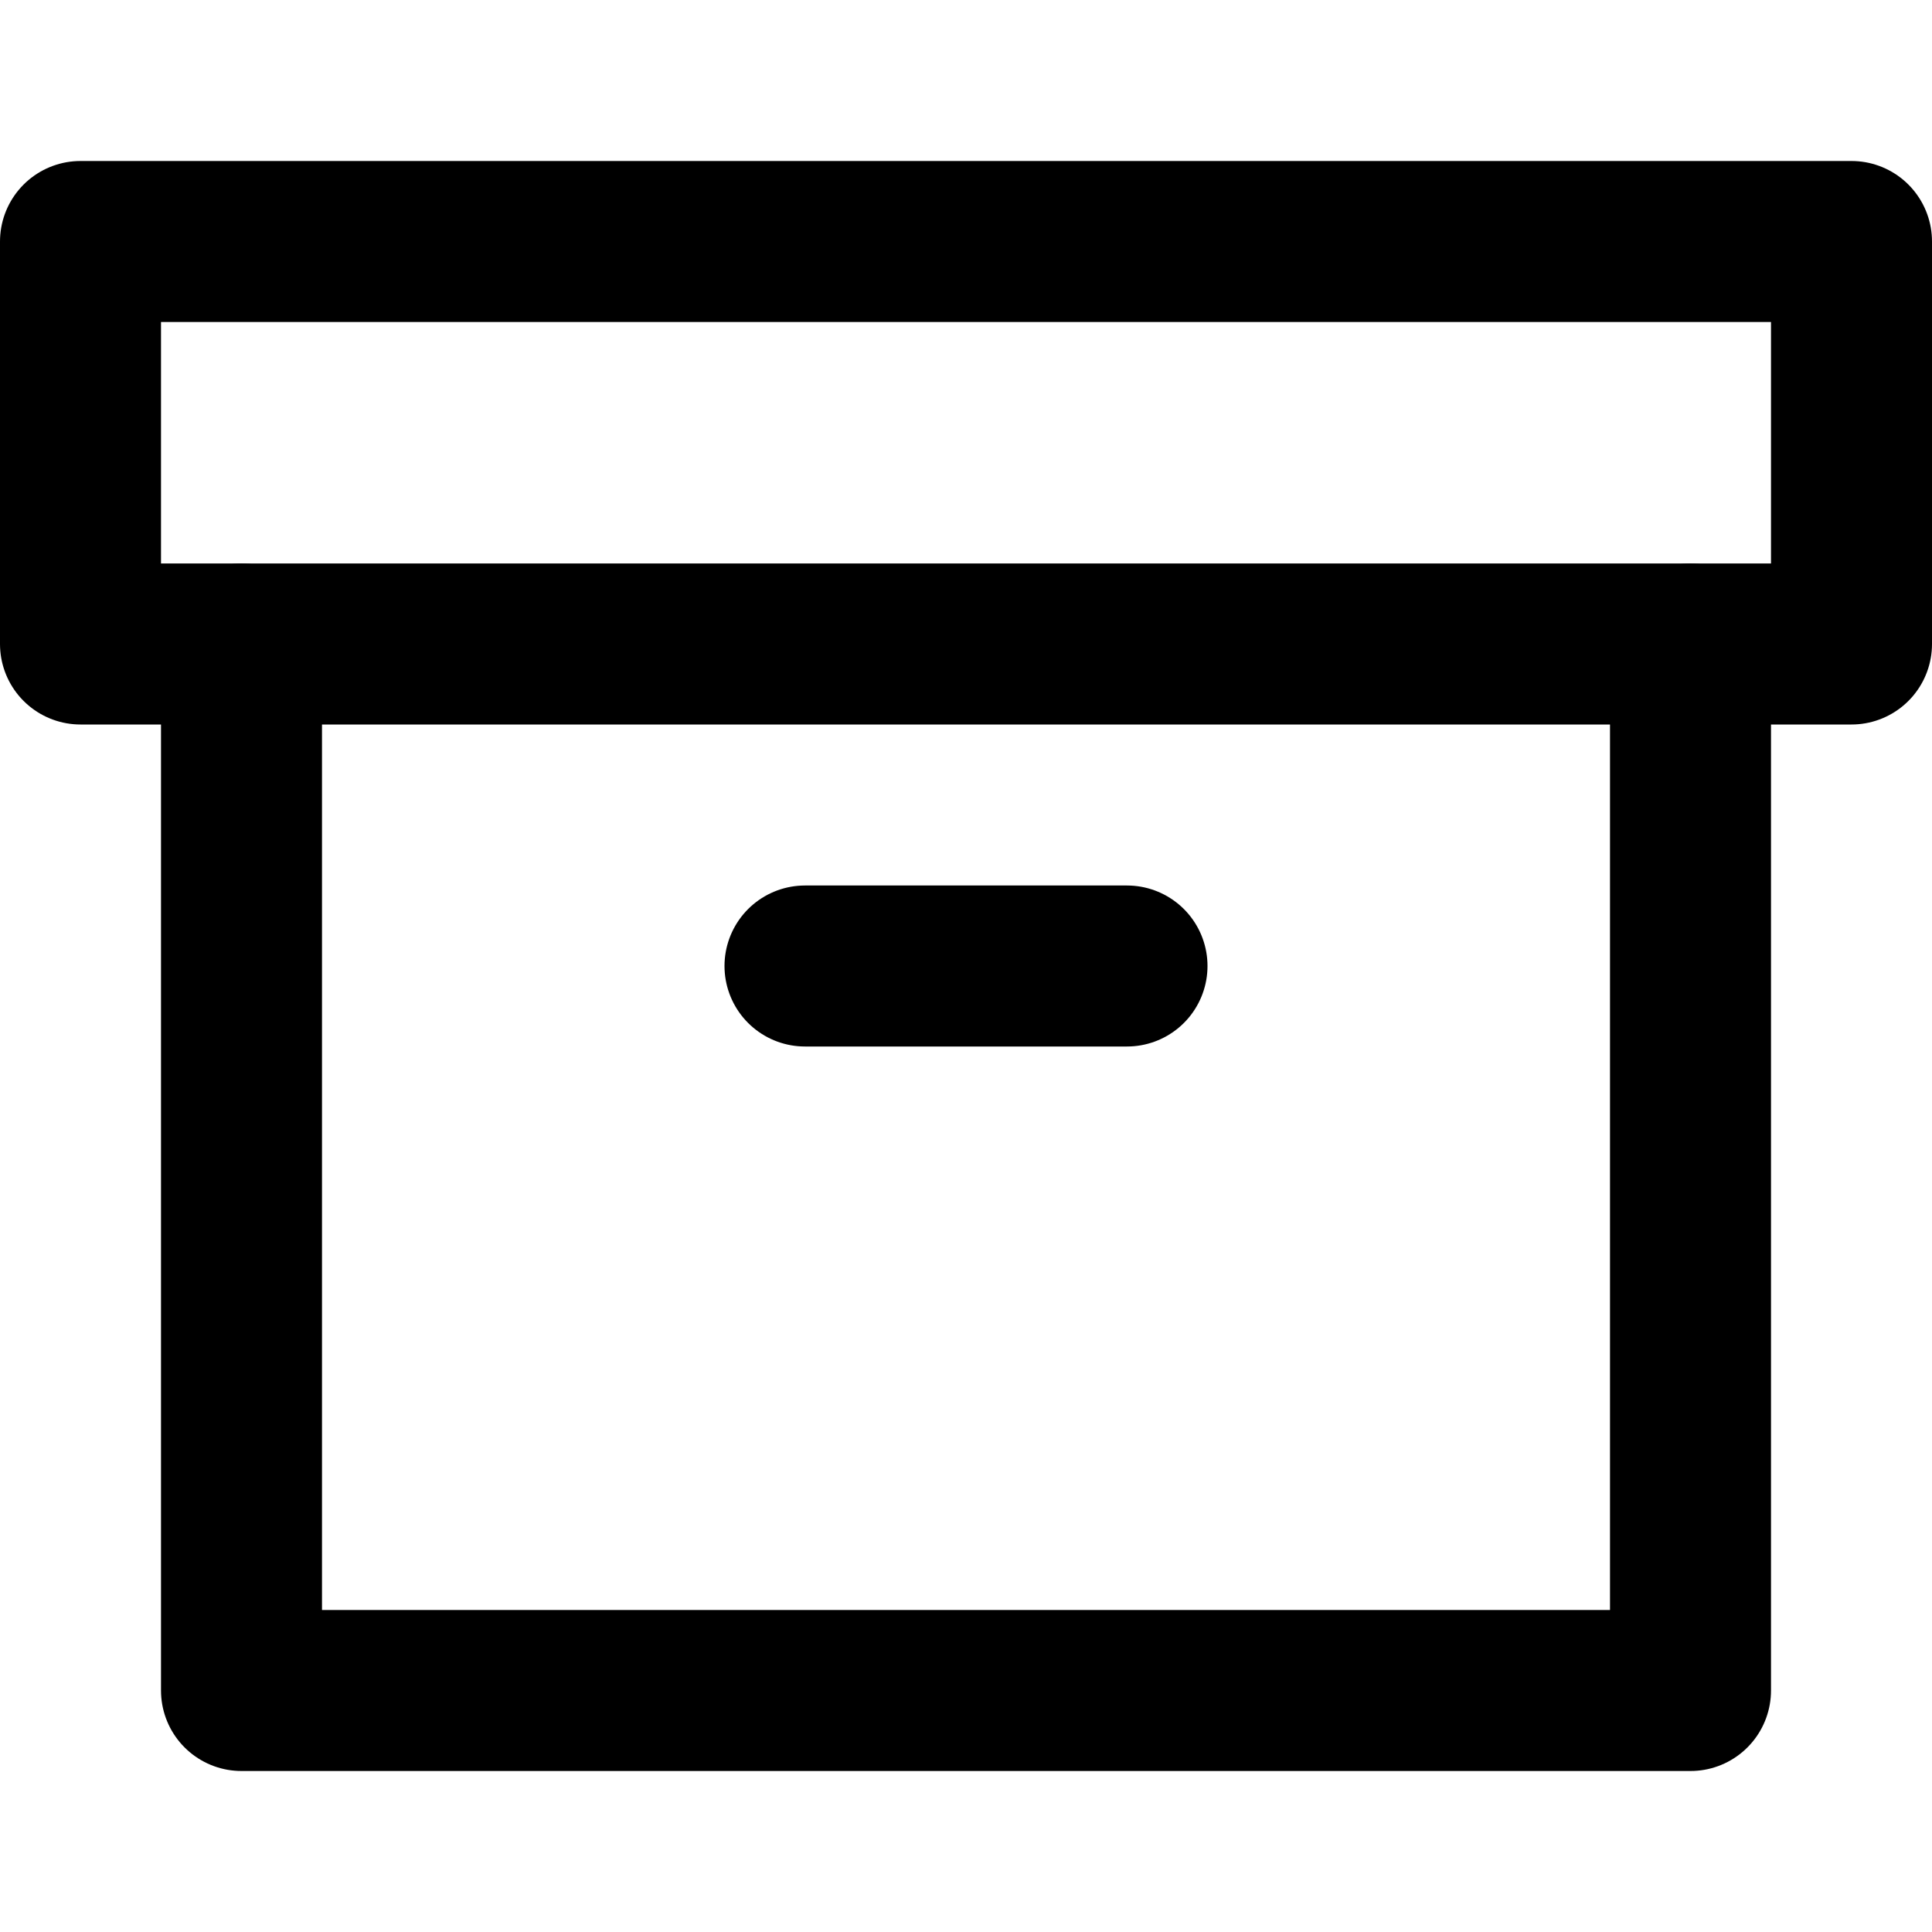
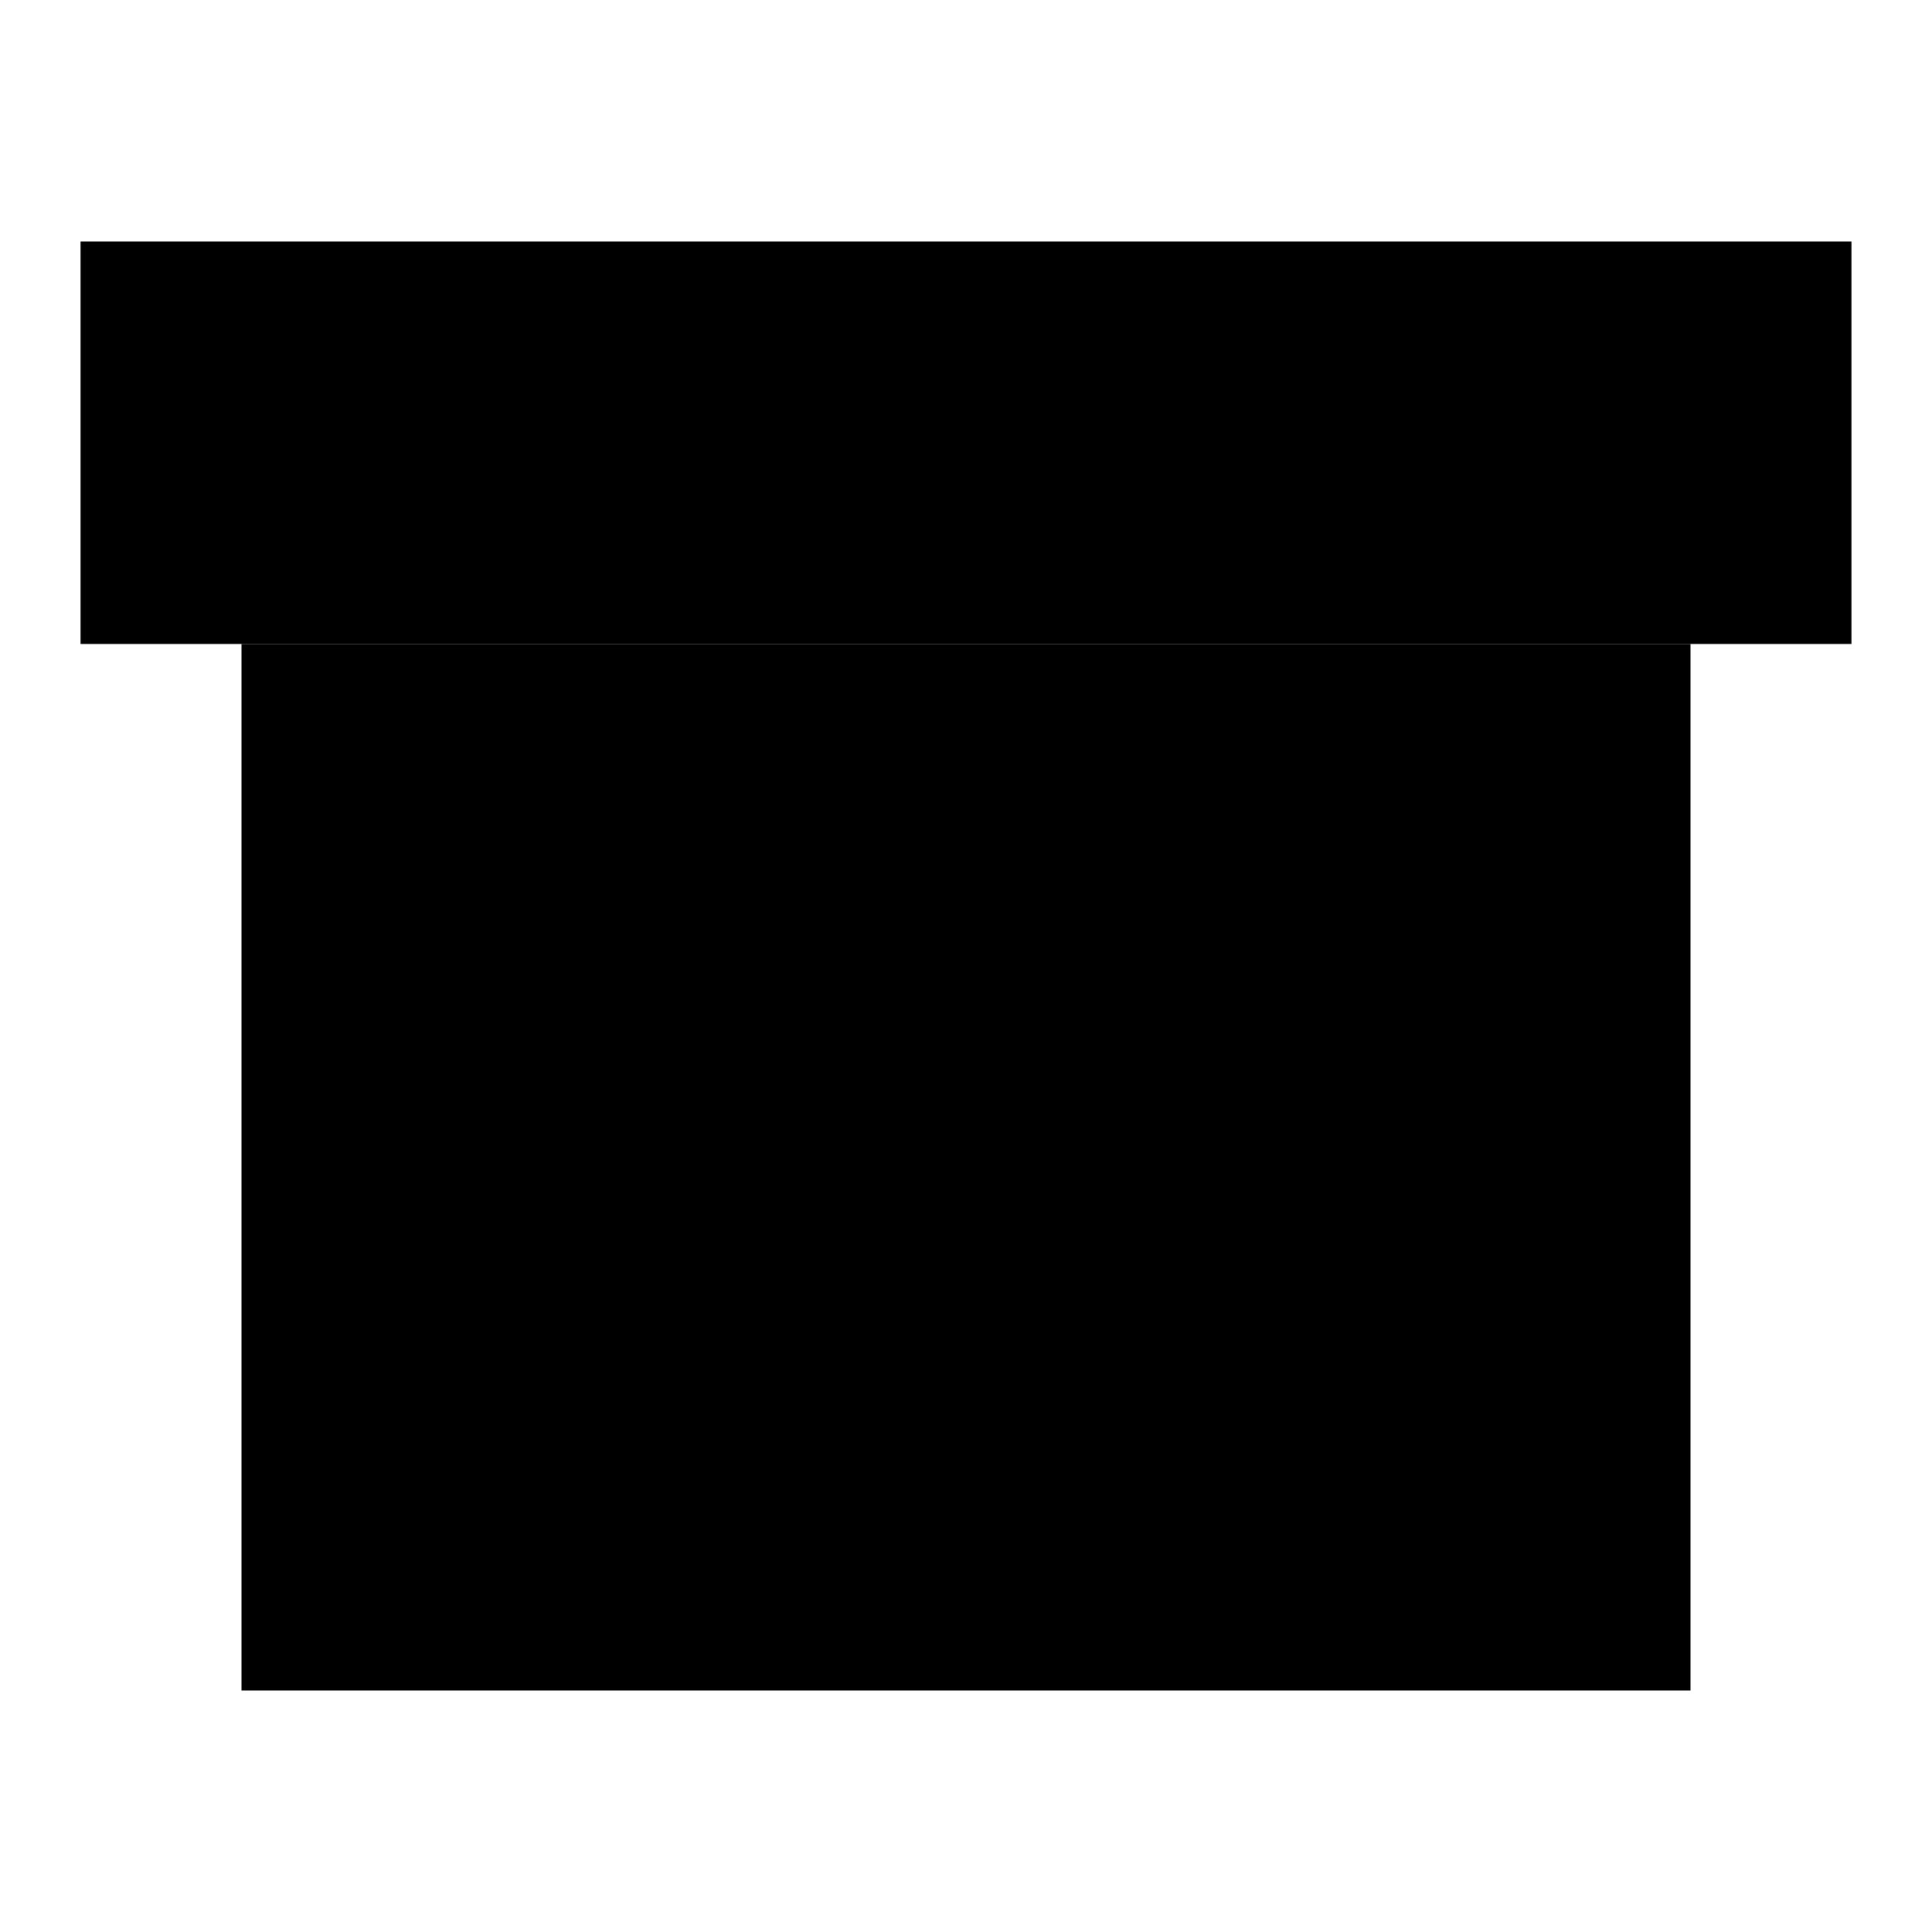
- <svg xmlns="http://www.w3.org/2000/svg" width="24" height="24" viewBox="0 0 24 24" fill="none">
-   <path d="M21 8V21H3V8" stroke="black" stroke-width="2" stroke-linecap="round" stroke-linejoin="round" />
-   <path d="M23 3H1V8H23V3Z" stroke="black" stroke-width="2" stroke-linecap="round" stroke-linejoin="round" />
-   <path d="M10 12H14" stroke="black" stroke-width="2" stroke-linecap="round" stroke-linejoin="round" />
+ <svg xmlns="http://www.w3.org/2000/svg" width="24" height="24" viewBox="0 0 24 24">
+   <path d="M21 8V21H3V8" />
+   <path d="M23 3H1V8H23V3Z" />
+   <path d="M10 12H14" />
</svg>
